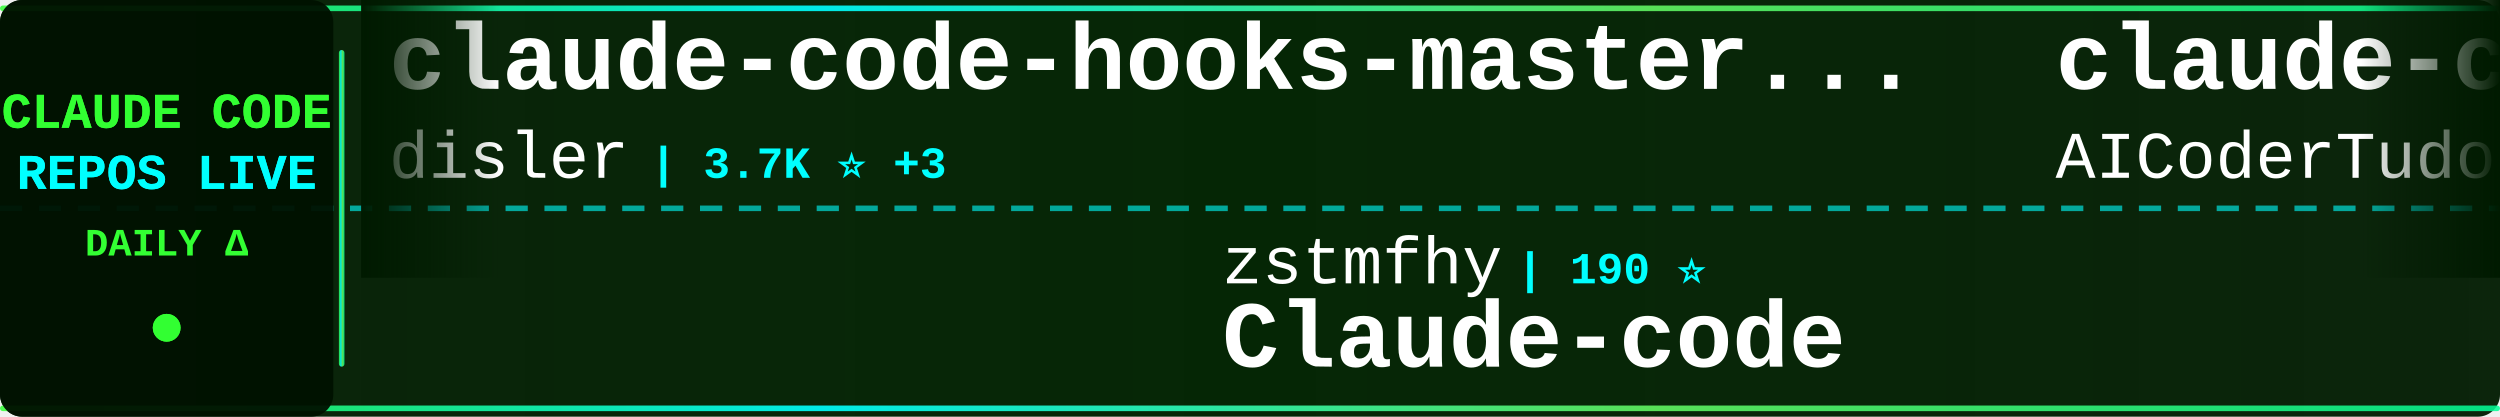
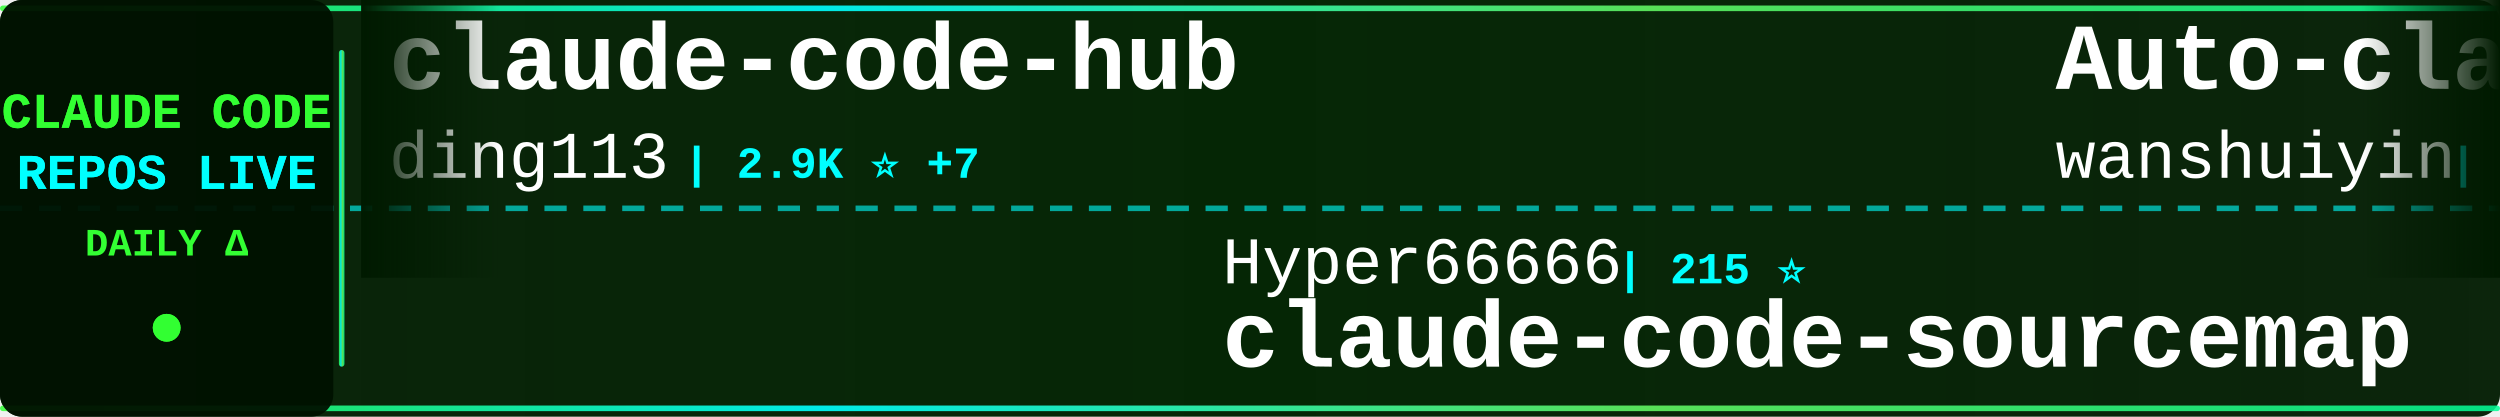
<svg xmlns="http://www.w3.org/2000/svg" width="900" height="150">
  <defs>
    <linearGradient id="tickerBg" x1="0%" y1="0%" x2="100%" y2="0%">
      <stop offset="0%" style="stop-color:#001a00;stop-opacity:0.95" />
      <stop offset="50%" style="stop-color:#002200;stop-opacity:0.98" />
      <stop offset="100%" style="stop-color:#001a00;stop-opacity:0.95" />
    </linearGradient>
    <linearGradient id="borderGrad" x1="0%" y1="0%" x2="100%" y2="0%">
      <stop offset="0%" style="stop-color:#33ff33;stop-opacity:0.85">
        <animate attributeName="stop-opacity" values="0.85;1;0.85" dur="2s" repeatCount="indefinite" />
      </stop>
      <stop offset="33%" style="stop-color:#00ffff;stop-opacity:0.9">
        <animate attributeName="stop-opacity" values="0.9;1;0.9" dur="2.2s" repeatCount="indefinite" />
      </stop>
      <stop offset="66%" style="stop-color:#66ff66;stop-opacity:0.85">
        <animate attributeName="stop-opacity" values="0.85;1;0.85" dur="1.8s" repeatCount="indefinite" />
      </stop>
      <stop offset="100%" style="stop-color:#00ff99;stop-opacity:0.85">
        <animate attributeName="stop-opacity" values="0.85;1;0.85" dur="2s" repeatCount="indefinite" />
      </stop>
    </linearGradient>
    <filter id="textGlow">
      <feGaussianBlur stdDeviation="0.1" result="coloredBlur" />
      <feMerge>
        <feMergeNode in="coloredBlur" />
        <feMergeNode in="SourceGraphic" />
      </feMerge>
    </filter>
    <filter id="metricGlow">
      <feGaussianBlur stdDeviation="0.2" result="coloredBlur" />
      <feMerge>
        <feMergeNode in="coloredBlur" />
        <feMergeNode in="SourceGraphic" />
      </feMerge>
    </filter>
    <linearGradient id="leftFade" x1="0%" y1="0%" x2="100%" y2="0%">
      <stop offset="0%" style="stop-color:#001a00;stop-opacity:1" />
      <stop offset="100%" style="stop-color:#001a00;stop-opacity:0" />
    </linearGradient>
    <linearGradient id="rightFade" x1="0%" y1="0%" x2="100%" y2="0%">
      <stop offset="0%" style="stop-color:#001a00;stop-opacity:0" />
      <stop offset="100%" style="stop-color:#001a00;stop-opacity:1" />
    </linearGradient>
  </defs>
  <rect width="900" height="150" fill="url(#tickerBg)" rx="8" />
  <rect x="0" y="2" width="900" height="2" fill="url(#borderGrad)" rx="1" />
  <rect x="0" y="146" width="900" height="2" fill="url(#borderGrad)" rx="1" />
  <line x1="0" y1="75" x2="900" y2="75" stroke="#00ffff" stroke-width="2" stroke-dasharray="8 6" opacity="0.6" />
  <rect x="0" y="0" width="120" height="150" fill="#001100" opacity="0.95" rx="8" />
  <text x="60" y="46" font-family="'Courier New', monospace" font-size="18" font-weight="bold" fill="#33ff33" text-anchor="middle" filter="url(#textGlow)">
    CLAUDE CODE
  </text>
  <text x="60" y="68" font-family="'Courier New', monospace" font-size="18" font-weight="bold" fill="#00ffff" text-anchor="middle" filter="url(#textGlow)">
    REPOS LIVE
  </text>
  <text x="60" y="92" font-family="'Courier New', monospace" font-size="14" font-weight="bold" fill="#33ff33" text-anchor="middle">
    DAILY Δ
  </text>
  <circle cx="60" cy="118" r="5" fill="#33ff33" filter="url(#metricGlow)">
    <animate attributeName="r" values="4;6;4" dur="1.5s" repeatCount="indefinite" />
    <animate attributeName="opacity" values="0.6;1;0.6" dur="1.5s" repeatCount="indefinite" />
  </circle>
  <rect x="122" y="18" width="2" height="114" fill="url(#borderGrad)" rx="1" />
  <clipPath id="tickerClip">
    <rect x="130" y="0" width="770" height="150" />
  </clipPath>
  <g clip-path="url(#tickerClip)">
    <g id="tickerItems">
      <animateTransform attributeName="transform" attributeType="XML" type="translate" from="0 0" to="-3000 0" dur="54s" repeatCount="indefinite" />
      <g transform="translate(0, 0)">
-         <text x="140" y="32" font-family="'Courier New', monospace" font-size="34" font-weight="bold" fill="#ffffff">claude-code-hooks-master...</text>
-         <text x="140" y="64" font-family="'Courier New', monospace" font-size="24" font-weight="normal" fill="#ffffff" opacity="1.0">disler</text>
-         <text x="234" y="64" font-family="'Courier New', monospace" font-size="16" font-weight="bold" fill="#00ffff"> | 3.7K ⭐ +3</text>
+         <text x="140" y="32" font-family="'Courier New', monospace" font-size="34" font-weight="bold" fill="#ffffff">claude-code-hub</text>
+         <text x="140" y="64" font-family="'Courier New', monospace" font-size="24" font-weight="normal" fill="#ffffff" opacity="1.0">ding113</text>
+         <text x="246" y="64" font-family="'Courier New', monospace" font-size="16" font-weight="bold" fill="#00ffff"> | 2.9K ⭐ +7</text>
      </g>
      <g transform="translate(300, 0)">
-         <text x="140" y="102" font-family="'Courier New', monospace" font-size="24" font-weight="normal" fill="#ffffff" opacity="1.0">zstmfhy</text>
-         <text x="246" y="102" font-family="'Courier New', monospace" font-size="16" font-weight="bold" fill="#00ffff"> | 190 ⭐</text>
-         <text x="140" y="132" font-family="'Courier New', monospace" font-size="34" font-weight="bold" fill="#ffffff">Claude-code</text>
+         <text x="140" y="102" font-family="'Courier New', monospace" font-size="24" font-weight="normal" fill="#ffffff" opacity="1.0">Hyper66666</text>
+         <text x="282" y="102" font-family="'Courier New', monospace" font-size="16" font-weight="bold" fill="#00ffff"> | 215 ⭐</text>
+         <text x="140" y="132" font-family="'Courier New', monospace" font-size="34" font-weight="bold" fill="#ffffff">claude-code-sourcemap</text>
      </g>
      <g transform="translate(600, 0)">
-         <text x="140" y="32" font-family="'Courier New', monospace" font-size="34" font-weight="bold" fill="#ffffff">claude-code-tudou</text>
-         <text x="140" y="64" font-family="'Courier New', monospace" font-size="24" font-weight="normal" fill="#ffffff" opacity="1.0">AICoderTudou</text>
-         <text x="306" y="64" font-family="'Courier New', monospace" font-size="16" font-weight="bold" fill="#00ffff"> | 502 ⭐ +1</text>
+         <text x="140" y="32" font-family="'Courier New', monospace" font-size="34" font-weight="bold" fill="#ffffff">Auto-claude-code-researc...</text>
+         <text x="140" y="64" font-family="'Courier New', monospace" font-size="24" font-weight="normal" fill="#ffffff" opacity="1.0">wanshuiyin</text>
+         <text x="282" y="64" font-family="'Courier New', monospace" font-size="16" font-weight="bold" fill="#00ffff"> | 10.9K ⭐ +98</text>
      </g>
      <g transform="translate(900, 0)">
-         <text x="140" y="102" font-family="'Courier New', monospace" font-size="24" font-weight="normal" fill="#ffffff" opacity="1.0">nicedreamzapp</text>
-         <text x="318" y="102" font-family="'Courier New', monospace" font-size="16" font-weight="bold" fill="#00ffff"> | 2.7K ⭐ +6</text>
-         <text x="140" y="132" font-family="'Courier New', monospace" font-size="34" font-weight="bold" fill="#ffffff">claude-code-local</text>
+         <text x="140" y="102" font-family="'Courier New', monospace" font-size="24" font-weight="normal" fill="#ffffff" opacity="1.0">JrCx7scC</text>
+         <text x="258" y="102" font-family="'Courier New', monospace" font-size="16" font-weight="bold" fill="#00ffff"> | 369 ⭐ +1</text>
+         <text x="140" y="132" font-family="'Courier New', monospace" font-size="34" font-weight="bold" fill="#ffffff">claude-code-source</text>
      </g>
      <g transform="translate(1200, 0)">
-         <text x="140" y="32" font-family="'Courier New', monospace" font-size="34" font-weight="bold" fill="#ffffff">claude-code-guide</text>
-         <text x="140" y="64" font-family="'Courier New', monospace" font-size="24" font-weight="normal" fill="#ffffff" opacity="1.0">zebbern</text>
-         <text x="246" y="64" font-family="'Courier New', monospace" font-size="16" font-weight="bold" fill="#00ffff"> | 4.2K ⭐ +16</text>
+         <text x="140" y="32" font-family="'Courier New', monospace" font-size="34" font-weight="bold" fill="#ffffff">claude-code-book</text>
+         <text x="140" y="64" font-family="'Courier New', monospace" font-size="24" font-weight="normal" fill="#ffffff" opacity="1.0">lintsinghua</text>
+         <text x="294" y="64" font-family="'Courier New', monospace" font-size="16" font-weight="bold" fill="#00ffff"> | 3.4K ⭐ +17</text>
      </g>
      <g transform="translate(1500, 0)">
-         <text x="140" y="102" font-family="'Courier New', monospace" font-size="24" font-weight="normal" fill="#ffffff" opacity="1.0">andrew-kramer-inno</text>
-         <text x="378" y="102" font-family="'Courier New', monospace" font-size="16" font-weight="bold" fill="#00ffff"> | 590 ⭐</text>
-         <text x="140" y="132" font-family="'Courier New', monospace" font-size="34" font-weight="bold" fill="#ffffff">claude-code-source-build</text>
+         <text x="140" y="102" font-family="'Courier New', monospace" font-size="24" font-weight="normal" fill="#ffffff" opacity="1.0">ponponon</text>
+         <text x="258" y="102" font-family="'Courier New', monospace" font-size="16" font-weight="bold" fill="#00ffff"> | 2.3K ⭐ +1</text>
+         <text x="140" y="132" font-family="'Courier New', monospace" font-size="34" font-weight="bold" fill="#ffffff">claude_code_src</text>
      </g>
      <g transform="translate(1800, 0)">
-         <text x="140" y="32" font-family="'Courier New', monospace" font-size="34" font-weight="bold" fill="#ffffff">claude-code-source</text>
-         <text x="140" y="64" font-family="'Courier New', monospace" font-size="24" font-weight="normal" fill="#ffffff" opacity="1.0">JrCx7scC</text>
-         <text x="258" y="64" font-family="'Courier New', monospace" font-size="16" font-weight="bold" fill="#00ffff"> | 368 ⭐</text>
+         <text x="140" y="32" font-family="'Courier New', monospace" font-size="34" font-weight="bold" fill="#ffffff">claude-code-cli</text>
+         <text x="140" y="64" font-family="'Courier New', monospace" font-size="24" font-weight="normal" fill="#ffffff" opacity="1.0">huangserva</text>
+         <text x="282" y="64" font-family="'Courier New', monospace" font-size="16" font-weight="bold" fill="#00ffff"> | 589 ⭐ +1</text>
      </g>
      <g transform="translate(2100, 0)">
-         <text x="140" y="102" font-family="'Courier New', monospace" font-size="24" font-weight="normal" fill="#ffffff" opacity="1.0">Windy3f3f3f3f</text>
-         <text x="318" y="102" font-family="'Courier New', monospace" font-size="16" font-weight="bold" fill="#00ffff"> | 2.5K ⭐ +10</text>
-         <text x="140" y="132" font-family="'Courier New', monospace" font-size="34" font-weight="bold" fill="#ffffff">how-claude-code-works</text>
+         <text x="140" y="102" font-family="'Courier New', monospace" font-size="24" font-weight="normal" fill="#ffffff" opacity="1.0">snarktank</text>
+         <text x="270" y="102" font-family="'Courier New', monospace" font-size="16" font-weight="bold" fill="#00ffff"> | 19.7K ⭐ +48</text>
+         <text x="140" y="132" font-family="'Courier New', monospace" font-size="34" font-weight="bold" fill="#ffffff">ralph</text>
      </g>
      <g transform="translate(2400, 0)">
-         <text x="140" y="32" font-family="'Courier New', monospace" font-size="34" font-weight="bold" fill="#ffffff">claude-code-templates</text>
-         <text x="140" y="64" font-family="'Courier New', monospace" font-size="24" font-weight="normal" fill="#ffffff" opacity="1.0">davila7</text>
-         <text x="246" y="64" font-family="'Courier New', monospace" font-size="16" font-weight="bold" fill="#00ffff"> | 27.6K ⭐ +30</text>
+         <text x="140" y="32" font-family="'Courier New', monospace" font-size="34" font-weight="bold" fill="#ffffff">learn-claude-code</text>
+         <text x="140" y="64" font-family="'Courier New', monospace" font-size="24" font-weight="normal" fill="#ffffff" opacity="1.0">shareAI-lab</text>
+         <text x="294" y="64" font-family="'Courier New', monospace" font-size="16" font-weight="bold" fill="#00ffff"> | 63.2K ⭐ +248</text>
      </g>
      <g transform="translate(2700, 0)">
-         <text x="140" y="102" font-family="'Courier New', monospace" font-size="24" font-weight="normal" fill="#ffffff" opacity="1.0">wanshuiyin</text>
-         <text x="282" y="102" font-family="'Courier New', monospace" font-size="16" font-weight="bold" fill="#00ffff"> | 10.9K ⭐ +100</text>
-         <text x="140" y="132" font-family="'Courier New', monospace" font-size="34" font-weight="bold" fill="#ffffff">Auto-claude-code-researc...</text>
+         <text x="140" y="102" font-family="'Courier New', monospace" font-size="24" font-weight="normal" fill="#ffffff" opacity="1.0">diet103</text>
+         <text x="246" y="102" font-family="'Courier New', monospace" font-size="16" font-weight="bold" fill="#00ffff"> | 9.7K ⭐ +3</text>
+         <text x="140" y="132" font-family="'Courier New', monospace" font-size="34" font-weight="bold" fill="#ffffff">claude-code-infrastructu...</text>
      </g>
      <g transform="translate(3000, 0)">
-         <text x="140" y="32" font-family="'Courier New', monospace" font-size="34" font-weight="bold" fill="#ffffff">claude-code-hooks-master...</text>
-         <text x="140" y="64" font-family="'Courier New', monospace" font-size="24" font-weight="normal" fill="#ffffff" opacity="1.0">disler</text>
-         <text x="234" y="64" font-family="'Courier New', monospace" font-size="16" font-weight="bold" fill="#00ffff"> | 3.7K ⭐ +3</text>
+         <text x="140" y="32" font-family="'Courier New', monospace" font-size="34" font-weight="bold" fill="#ffffff">claude-code-hub</text>
+         <text x="140" y="64" font-family="'Courier New', monospace" font-size="24" font-weight="normal" fill="#ffffff" opacity="1.0">ding113</text>
+         <text x="246" y="64" font-family="'Courier New', monospace" font-size="16" font-weight="bold" fill="#00ffff"> | 2.9K ⭐ +7</text>
      </g>
      <g transform="translate(3300, 0)">
-         <text x="140" y="102" font-family="'Courier New', monospace" font-size="24" font-weight="normal" fill="#ffffff" opacity="1.0">zstmfhy</text>
-         <text x="246" y="102" font-family="'Courier New', monospace" font-size="16" font-weight="bold" fill="#00ffff"> | 190 ⭐</text>
-         <text x="140" y="132" font-family="'Courier New', monospace" font-size="34" font-weight="bold" fill="#ffffff">Claude-code</text>
+         <text x="140" y="102" font-family="'Courier New', monospace" font-size="24" font-weight="normal" fill="#ffffff" opacity="1.0">Hyper66666</text>
+         <text x="282" y="102" font-family="'Courier New', monospace" font-size="16" font-weight="bold" fill="#00ffff"> | 215 ⭐</text>
+         <text x="140" y="132" font-family="'Courier New', monospace" font-size="34" font-weight="bold" fill="#ffffff">claude-code-sourcemap</text>
      </g>
      <g transform="translate(3600, 0)">
-         <text x="140" y="32" font-family="'Courier New', monospace" font-size="34" font-weight="bold" fill="#ffffff">claude-code-tudou</text>
-         <text x="140" y="64" font-family="'Courier New', monospace" font-size="24" font-weight="normal" fill="#ffffff" opacity="1.0">AICoderTudou</text>
-         <text x="306" y="64" font-family="'Courier New', monospace" font-size="16" font-weight="bold" fill="#00ffff"> | 502 ⭐ +1</text>
+         <text x="140" y="32" font-family="'Courier New', monospace" font-size="34" font-weight="bold" fill="#ffffff">Auto-claude-code-researc...</text>
+         <text x="140" y="64" font-family="'Courier New', monospace" font-size="24" font-weight="normal" fill="#ffffff" opacity="1.0">wanshuiyin</text>
+         <text x="282" y="64" font-family="'Courier New', monospace" font-size="16" font-weight="bold" fill="#00ffff"> | 10.9K ⭐ +98</text>
      </g>
      <g transform="translate(3900, 0)">
-         <text x="140" y="102" font-family="'Courier New', monospace" font-size="24" font-weight="normal" fill="#ffffff" opacity="1.0">nicedreamzapp</text>
-         <text x="318" y="102" font-family="'Courier New', monospace" font-size="16" font-weight="bold" fill="#00ffff"> | 2.7K ⭐ +6</text>
-         <text x="140" y="132" font-family="'Courier New', monospace" font-size="34" font-weight="bold" fill="#ffffff">claude-code-local</text>
+         <text x="140" y="102" font-family="'Courier New', monospace" font-size="24" font-weight="normal" fill="#ffffff" opacity="1.0">JrCx7scC</text>
+         <text x="258" y="102" font-family="'Courier New', monospace" font-size="16" font-weight="bold" fill="#00ffff"> | 369 ⭐ +1</text>
+         <text x="140" y="132" font-family="'Courier New', monospace" font-size="34" font-weight="bold" fill="#ffffff">claude-code-source</text>
      </g>
    </g>
  </g>
  <rect x="130" y="0" width="50" height="100" fill="url(#leftFade)" />
  <rect x="850" y="0" width="50" height="100" fill="url(#rightFade)" />
</svg>
